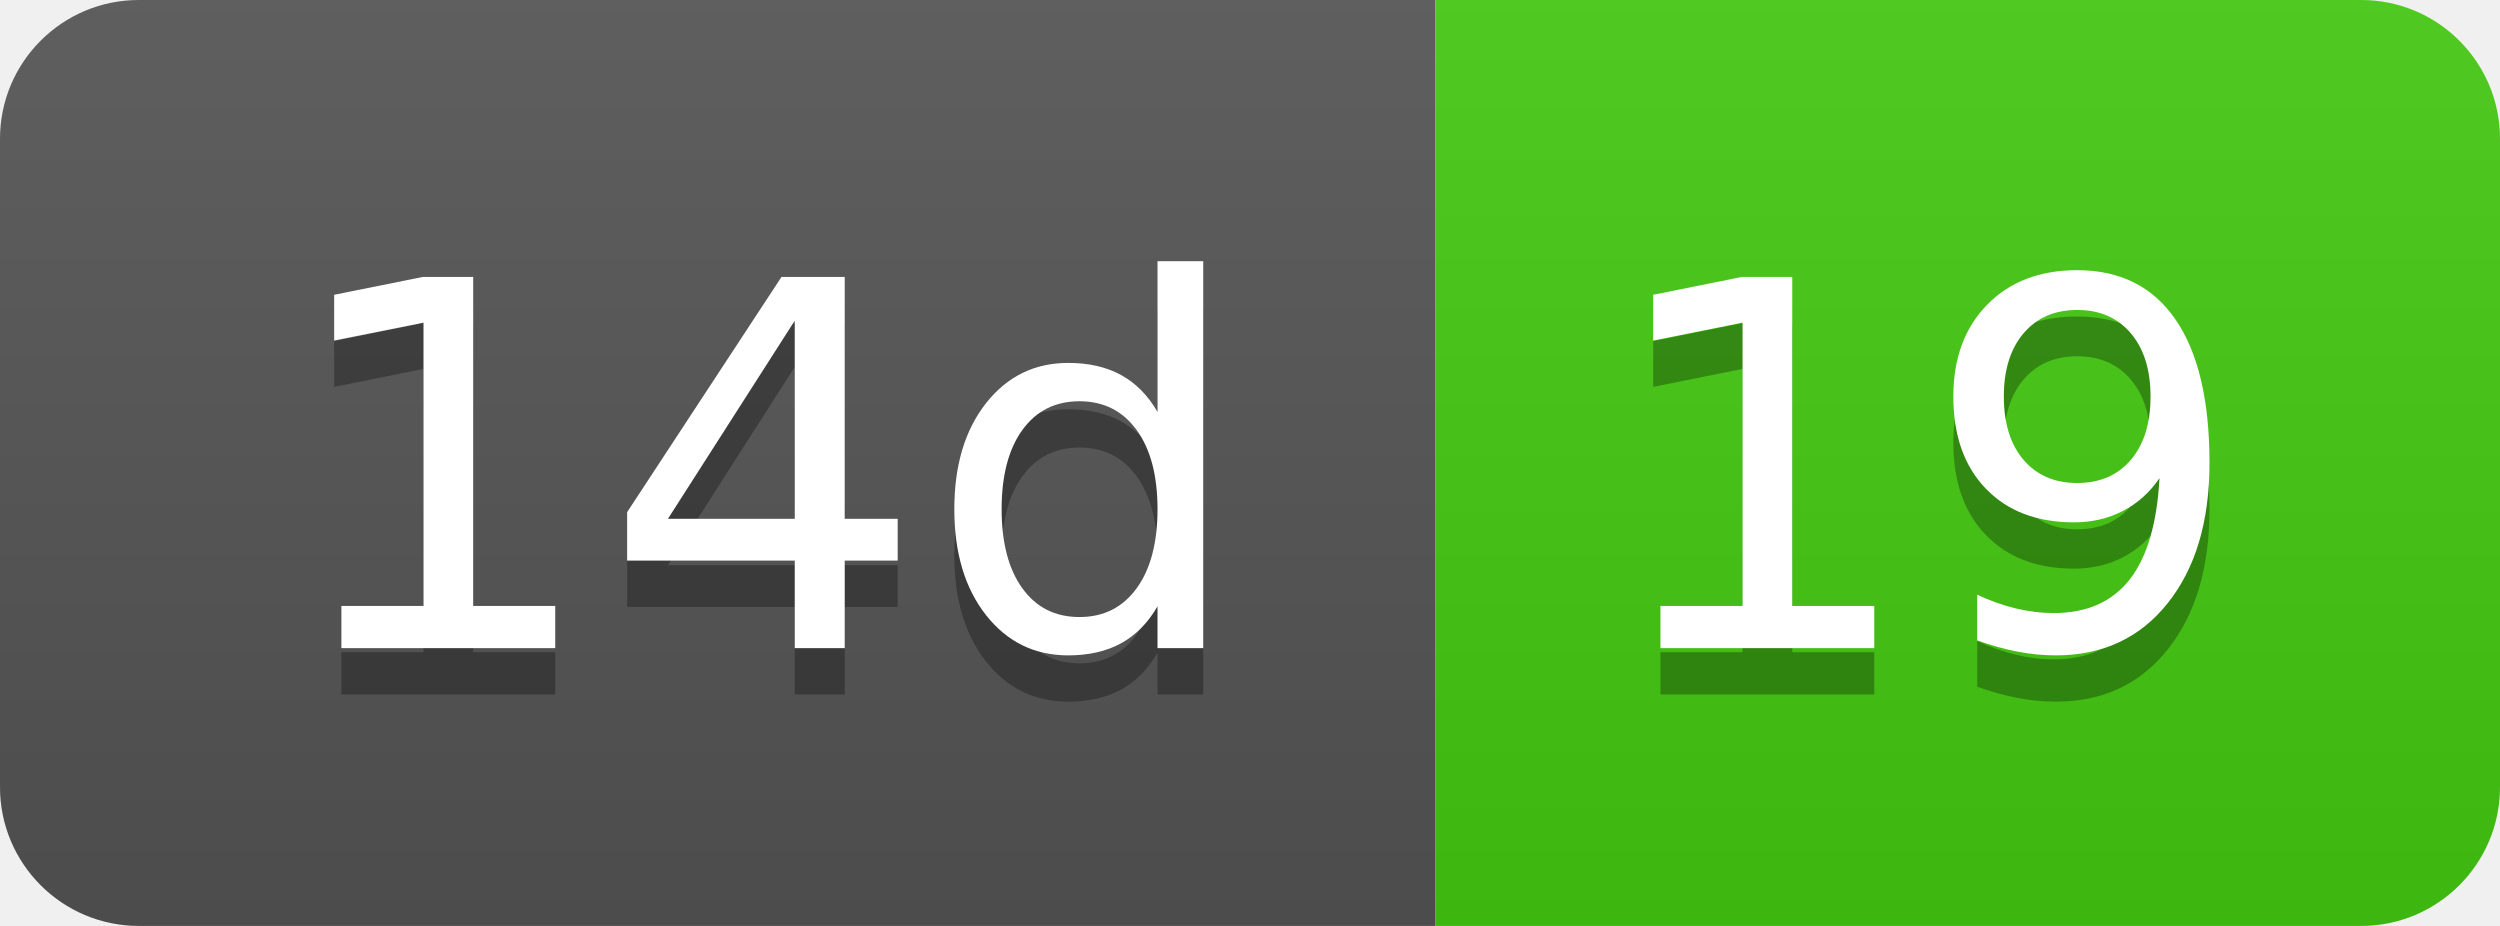
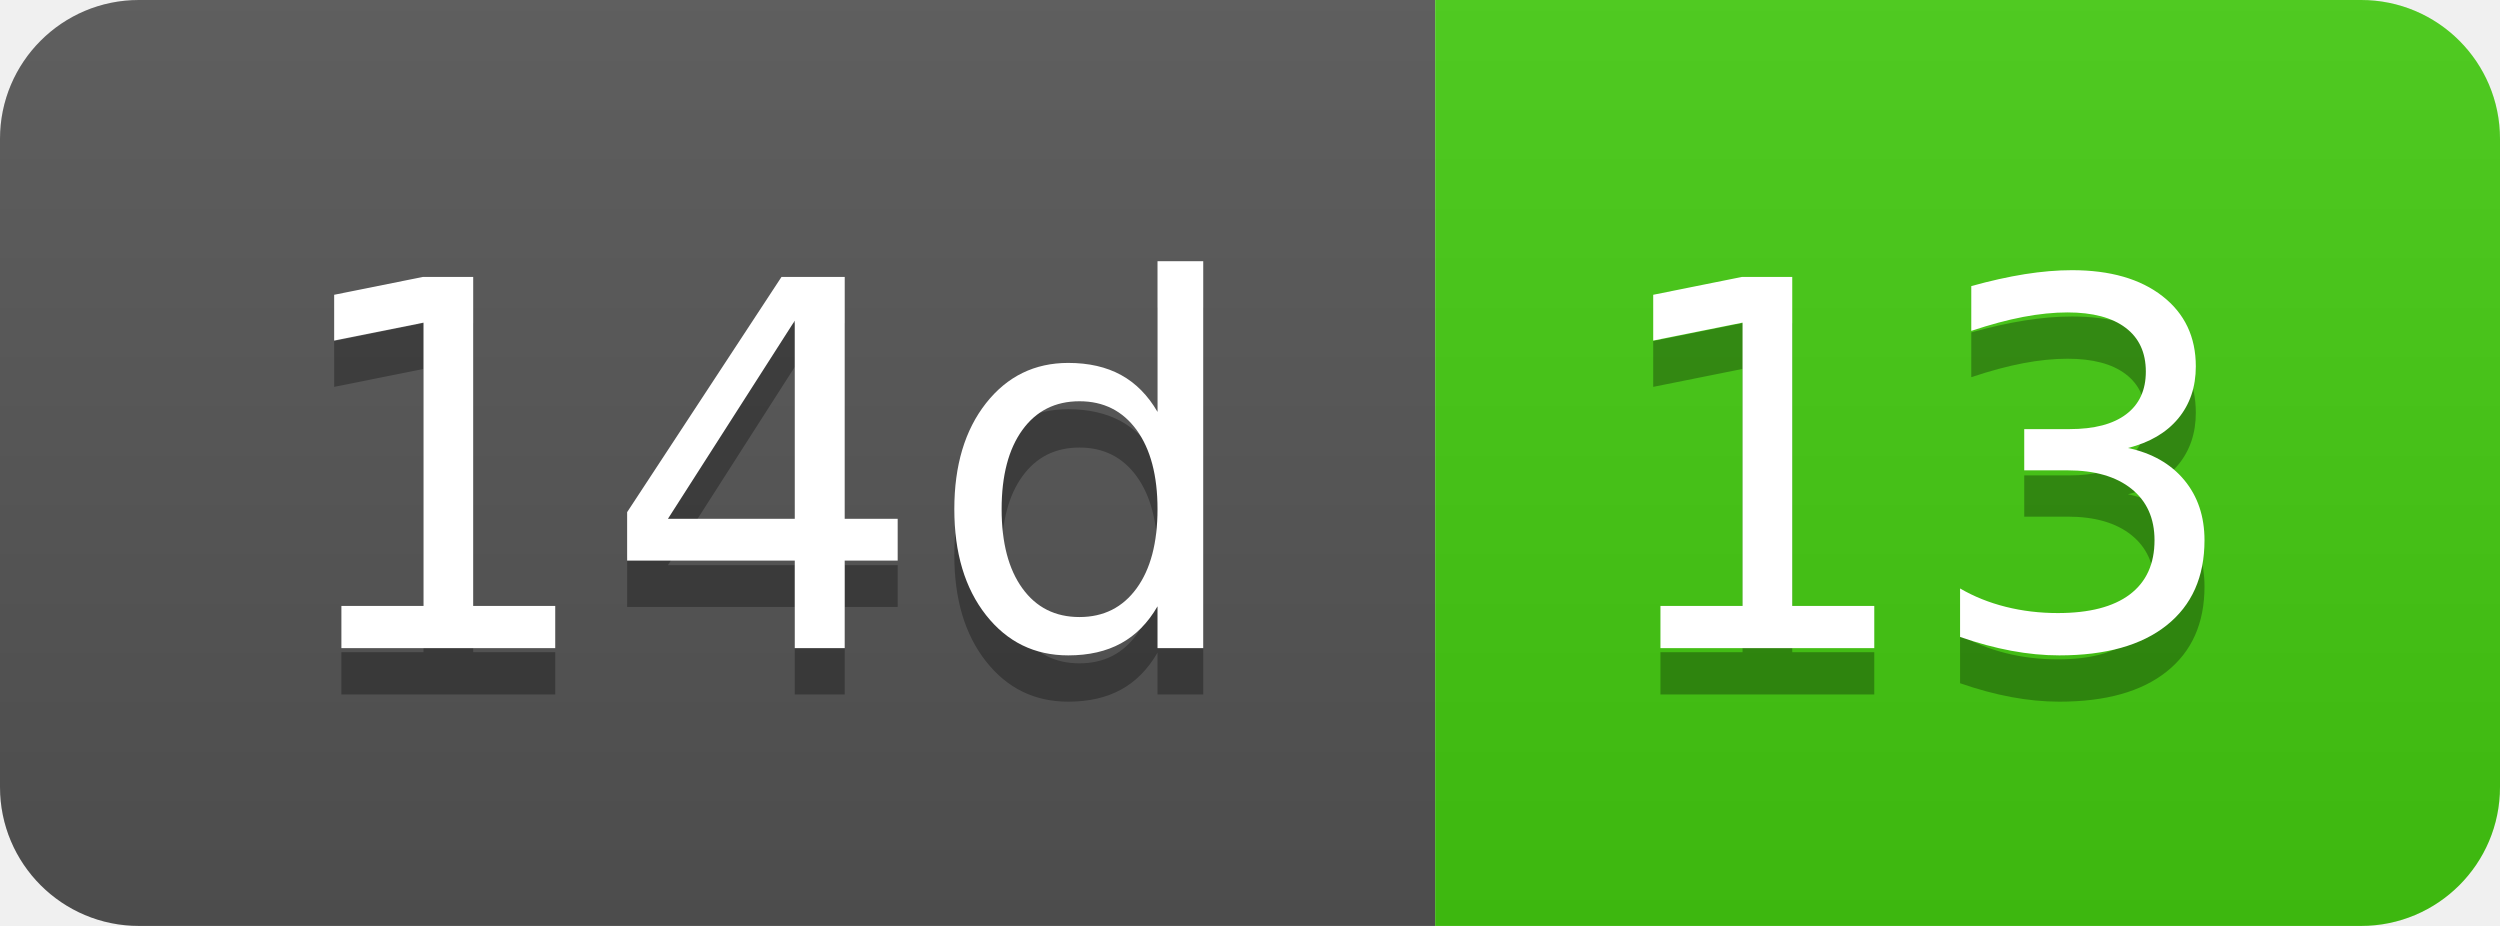
- <svg xmlns="http://www.w3.org/2000/svg" width="54" height="20" role="img" aria-label="14d: 19">
+ <svg xmlns="http://www.w3.org/2000/svg" width="54" height="20" role="img" aria-label="14d: 13">
  <linearGradient id="s" x2="0" y2="100%">
    <stop offset="0" stop-color="#bbb" stop-opacity=".1" />
    <stop offset="1" stop-opacity=".1" />
  </linearGradient>
  <clipPath id="r">
    <rect width="54" height="20" rx="3" fill="#fff" />
  </clipPath>
  <g clip-path="url(#r)">
    <rect width="31" height="20" fill="#555" />
    <rect x="31" width="23" height="20" fill="#4c1" />
    <rect width="54" height="20" fill="url(#s)" />
  </g>
  <g fill="#fff" text-anchor="middle" font-family="Verdana,Geneva,DejaVu Sans,sans-serif" text-rendering="geometricPrecision" font-size="110">
    <text aria-hidden="true" x="165" y="150" fill="#010101" fill-opacity=".3" transform="scale(.1)" textLength="210">14d</text>
    <text x="165" y="140" transform="scale(.1)" fill="#fff" textLength="210">14d</text>
-     <text aria-hidden="true" x="415" y="150" fill="#010101" fill-opacity=".3" transform="scale(.1)" textLength="130">19</text>
-     <text x="415" y="140" transform="scale(.1)" fill="#fff" textLength="130">19</text>
+     <text aria-hidden="true" x="415" y="150" fill="#010101" fill-opacity=".3" transform="scale(.1)" textLength="130">13</text>
+     <text x="415" y="140" transform="scale(.1)" fill="#fff" textLength="130">13</text>
  </g>
</svg>
